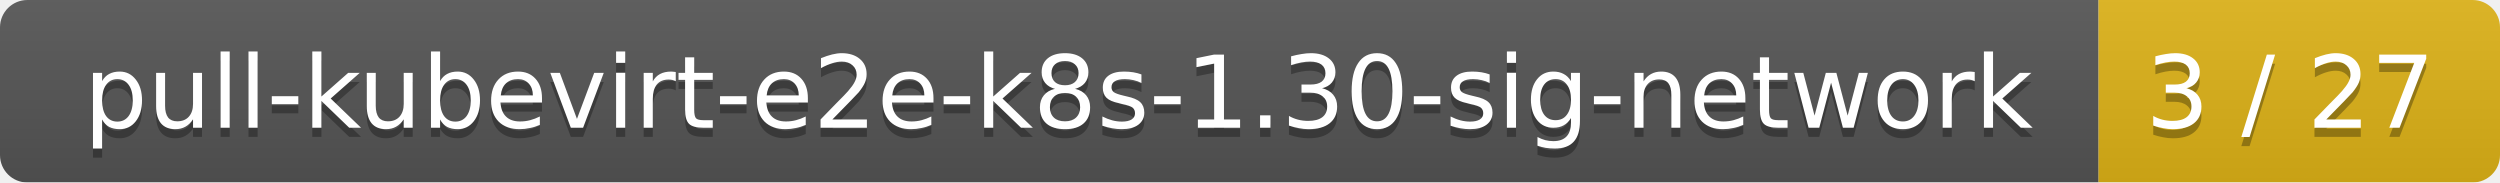
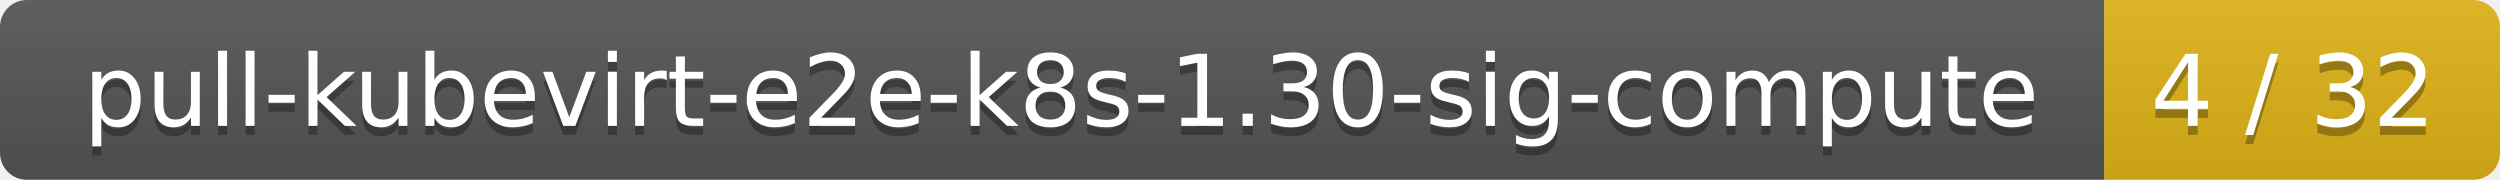
- <svg xmlns="http://www.w3.org/2000/svg" width="274" height="20">
+ <svg xmlns="http://www.w3.org/2000/svg" width="278" height="20">
  <linearGradient id="smooth" x2="0" y2="100%">
    <stop offset="0" stop-color="#bbb" stop-opacity=".1" />
    <stop offset="1" stop-opacity=".1" />
  </linearGradient>
  <mask id="round">
-     <rect width="274" height="20" rx="3" fill="#fff" />
+     <rect width="278" height="20" rx="3" fill="#fff" />
  </mask>
  <g mask="url(#round)">
-     <rect width="230" height="20" fill="#555" />
-     <rect x="230" width="44" height="20" fill="#dfb317" />
-     <rect width="274" height="20" fill="url(#smooth)" />
+     <rect width="234" height="20" fill="#555" />
+     <rect x="234" width="44" height="20" fill="#dfb317" />
+     <rect width="278" height="20" fill="url(#smooth)" />
  </g>
  <g fill="#fff" text-anchor="middle" font-family="DejaVu Sans,Verdana,Geneva,sans-serif" font-size="11">
-     <text x="116" y="15" fill="#010101" fill-opacity=".3">pull-kubevirt-e2e-k8s-1.30-sig-network</text>
-     <text x="116" y="14">pull-kubevirt-e2e-k8s-1.30-sig-network</text>
-     <text x="251" y="15" fill="#010101" fill-opacity=".3">3 / 27</text>
-     <text x="251" y="14">3 / 27</text>
+     <text x="118" y="15" fill="#010101" fill-opacity=".3">pull-kubevirt-e2e-k8s-1.30-sig-compute</text>
+     <text x="118" y="14">pull-kubevirt-e2e-k8s-1.30-sig-compute</text>
+     <text x="255" y="15" fill="#010101" fill-opacity=".3">4 / 32</text>
+     <text x="255" y="14">4 / 32</text>
  </g>
</svg>
